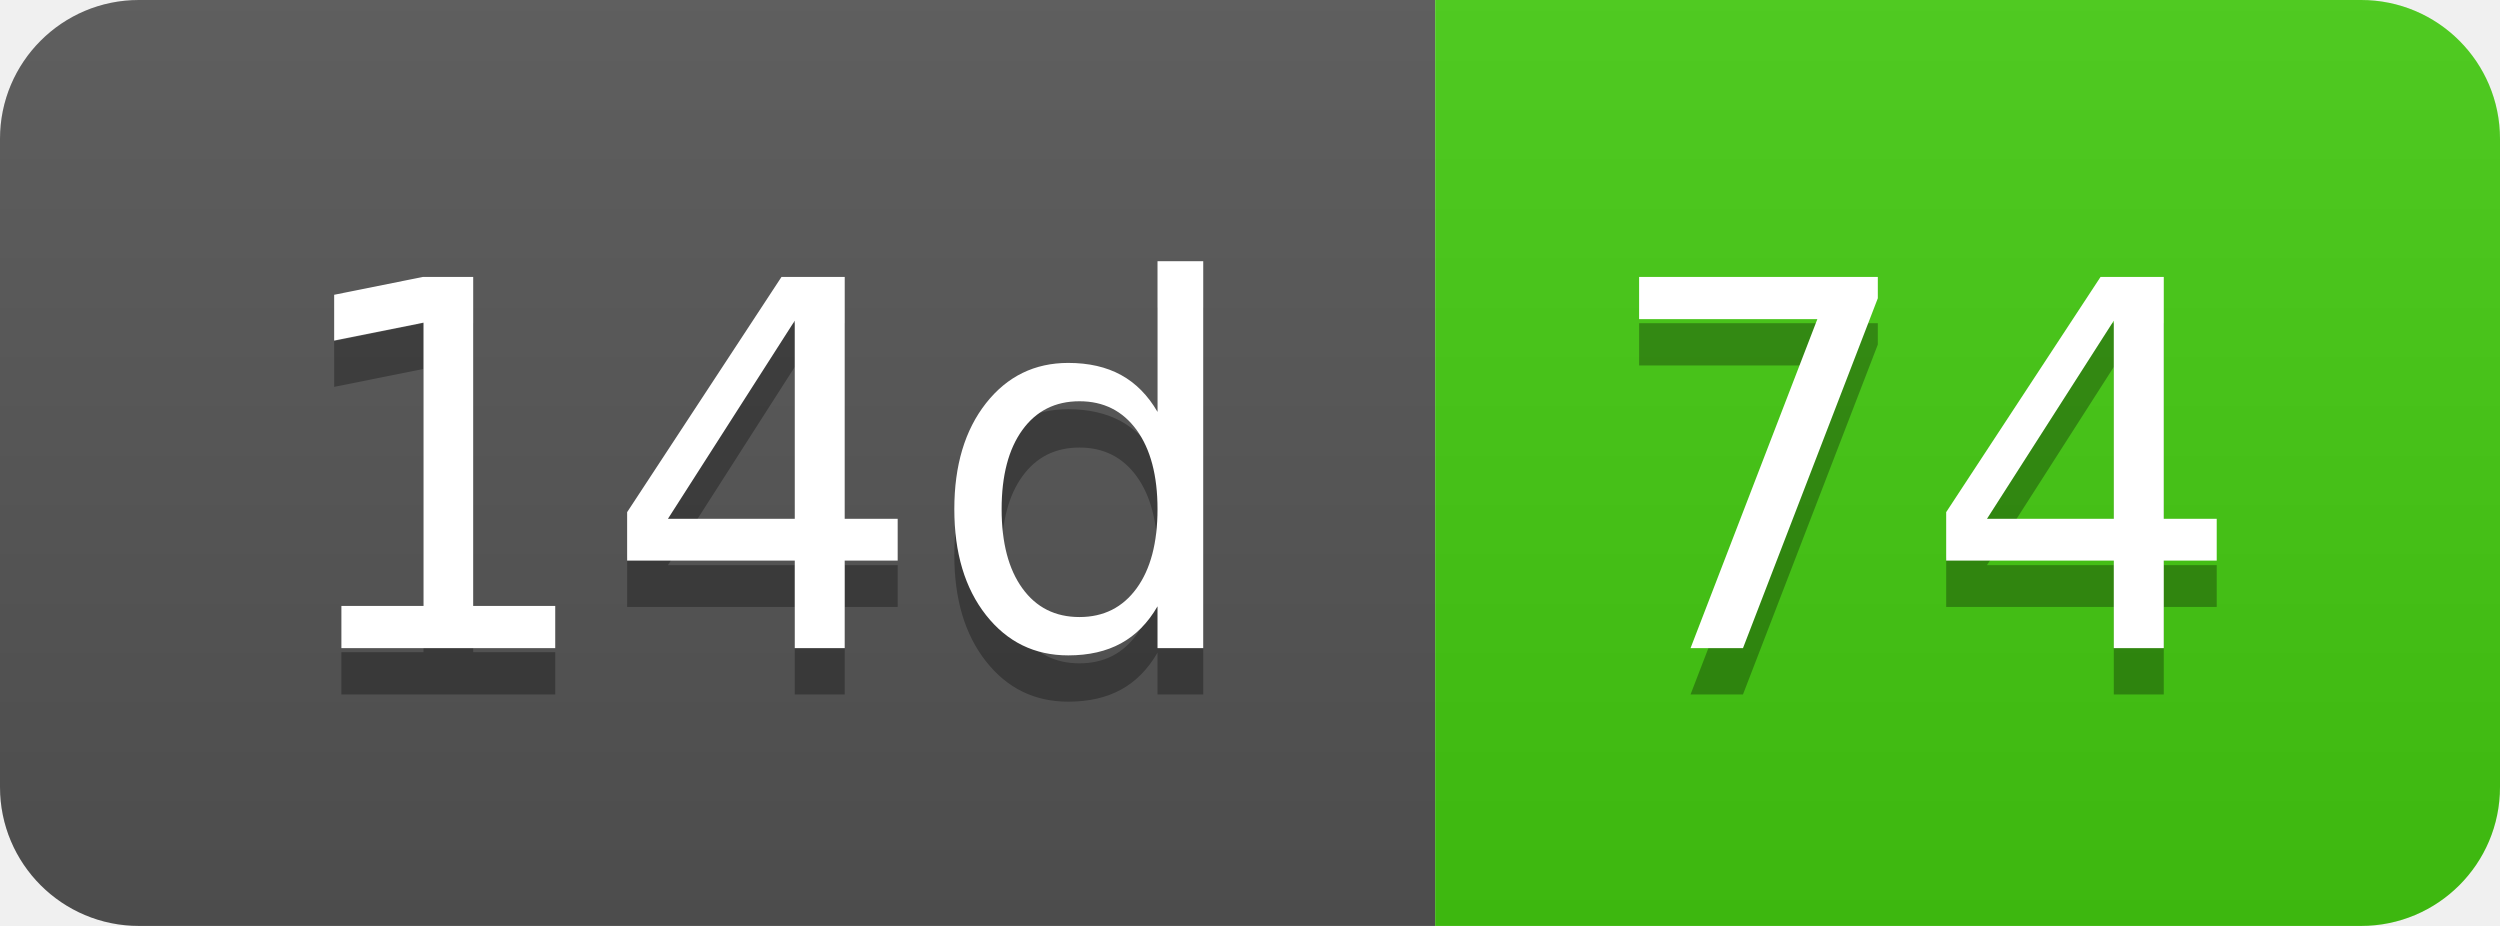
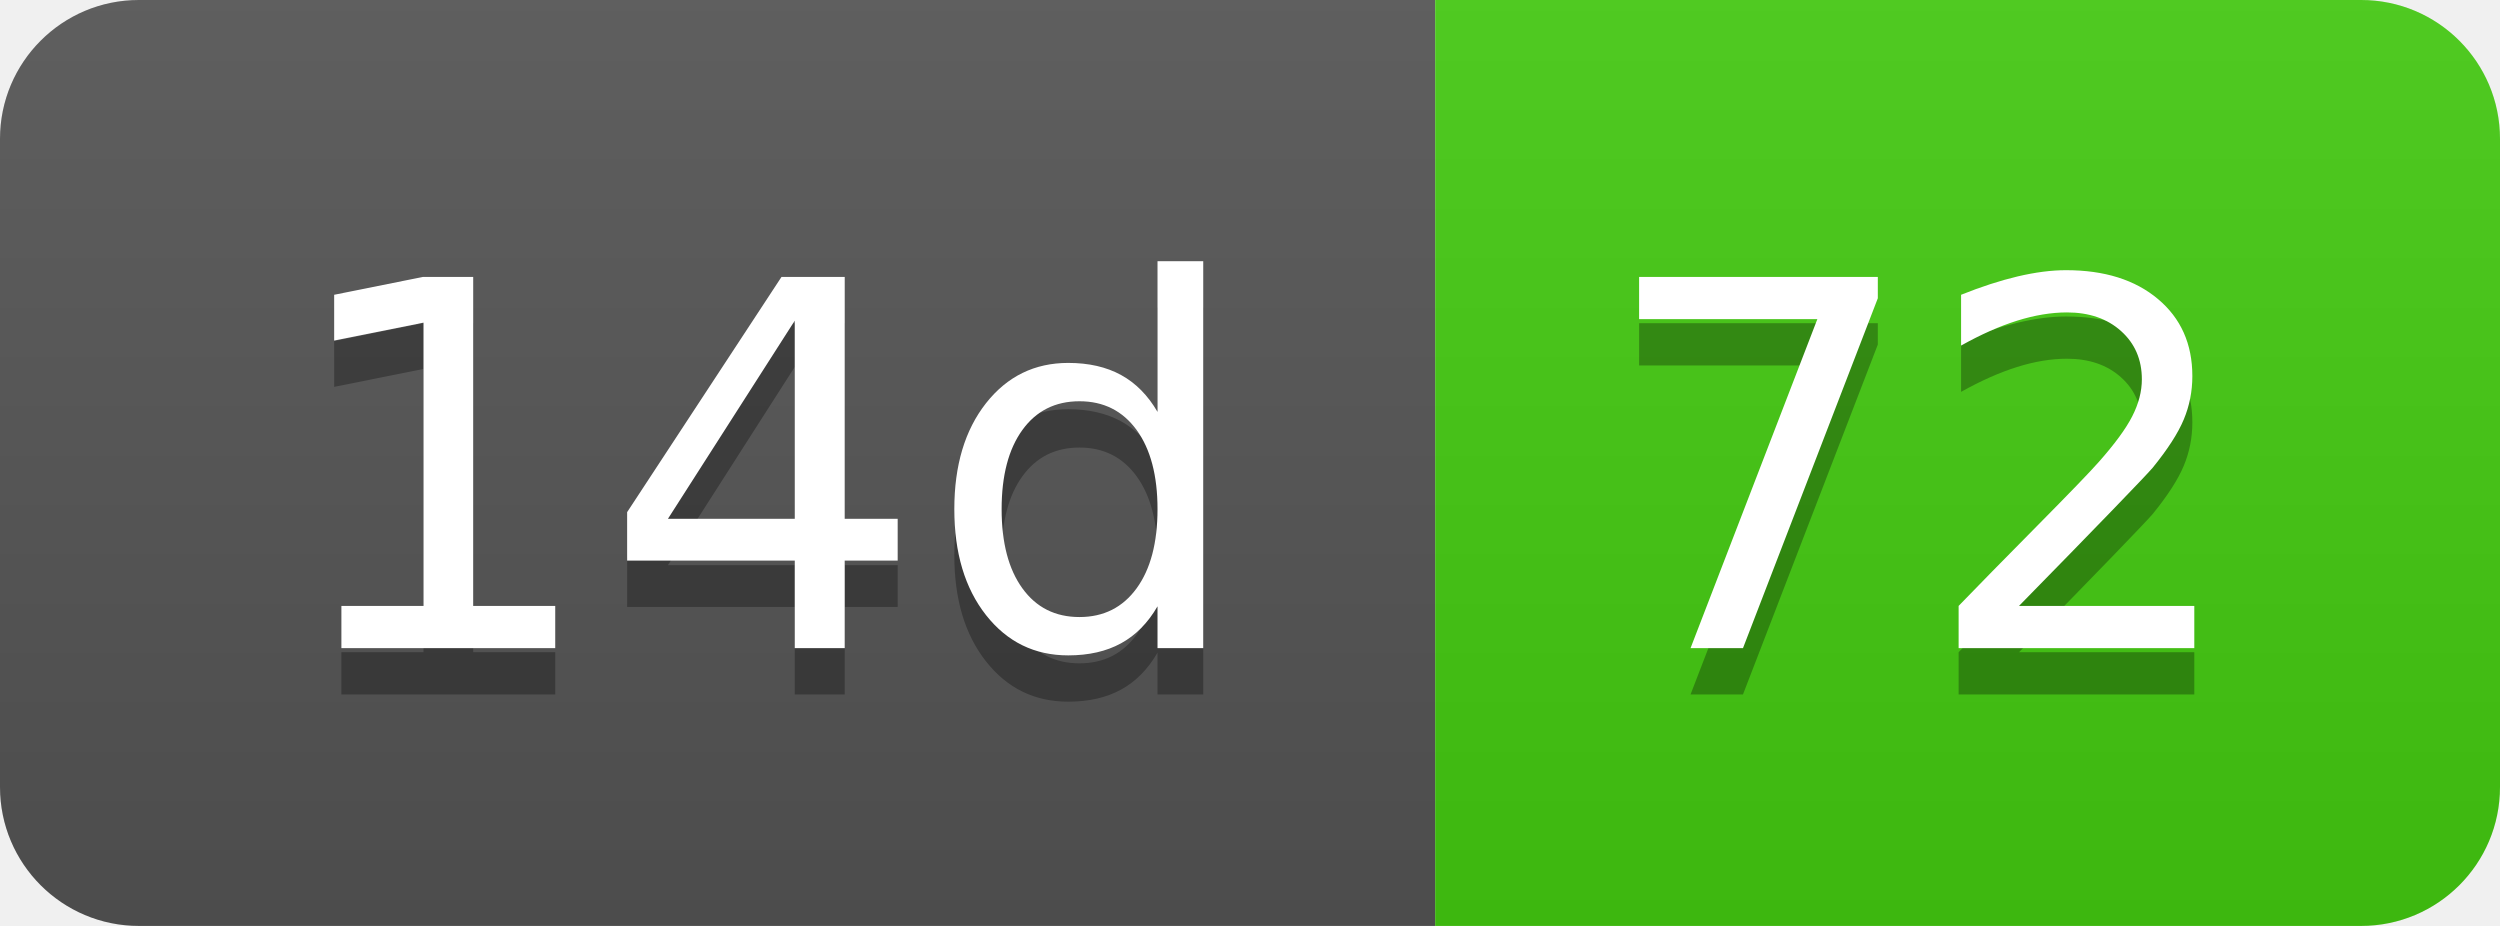
- <svg xmlns="http://www.w3.org/2000/svg" width="54" height="20" role="img" aria-label="14d: 74">
+ <svg xmlns="http://www.w3.org/2000/svg" width="54" height="20" role="img" aria-label="14d: 72">
  <linearGradient id="s" x2="0" y2="100%">
    <stop offset="0" stop-color="#bbb" stop-opacity=".1" />
    <stop offset="1" stop-opacity=".1" />
  </linearGradient>
  <clipPath id="r">
    <rect width="54" height="20" rx="3" fill="#fff" />
  </clipPath>
  <g clip-path="url(#r)">
    <rect width="31" height="20" fill="#555" />
    <rect x="31" width="23" height="20" fill="#4c1" />
    <rect width="54" height="20" fill="url(#s)" />
  </g>
  <g fill="#fff" text-anchor="middle" font-family="Verdana,Geneva,DejaVu Sans,sans-serif" text-rendering="geometricPrecision" font-size="110">
    <text aria-hidden="true" x="165" y="150" fill="#010101" fill-opacity=".3" transform="scale(.1)" textLength="210">14d</text>
    <text x="165" y="140" transform="scale(.1)" fill="#fff" textLength="210">14d</text>
-     <text aria-hidden="true" x="415" y="150" fill="#010101" fill-opacity=".3" transform="scale(.1)" textLength="130">74</text>
-     <text x="415" y="140" transform="scale(.1)" fill="#fff" textLength="130">74</text>
+     <text aria-hidden="true" x="415" y="150" fill="#010101" fill-opacity=".3" transform="scale(.1)" textLength="130">72</text>
+     <text x="415" y="140" transform="scale(.1)" fill="#fff" textLength="130">72</text>
  </g>
</svg>
